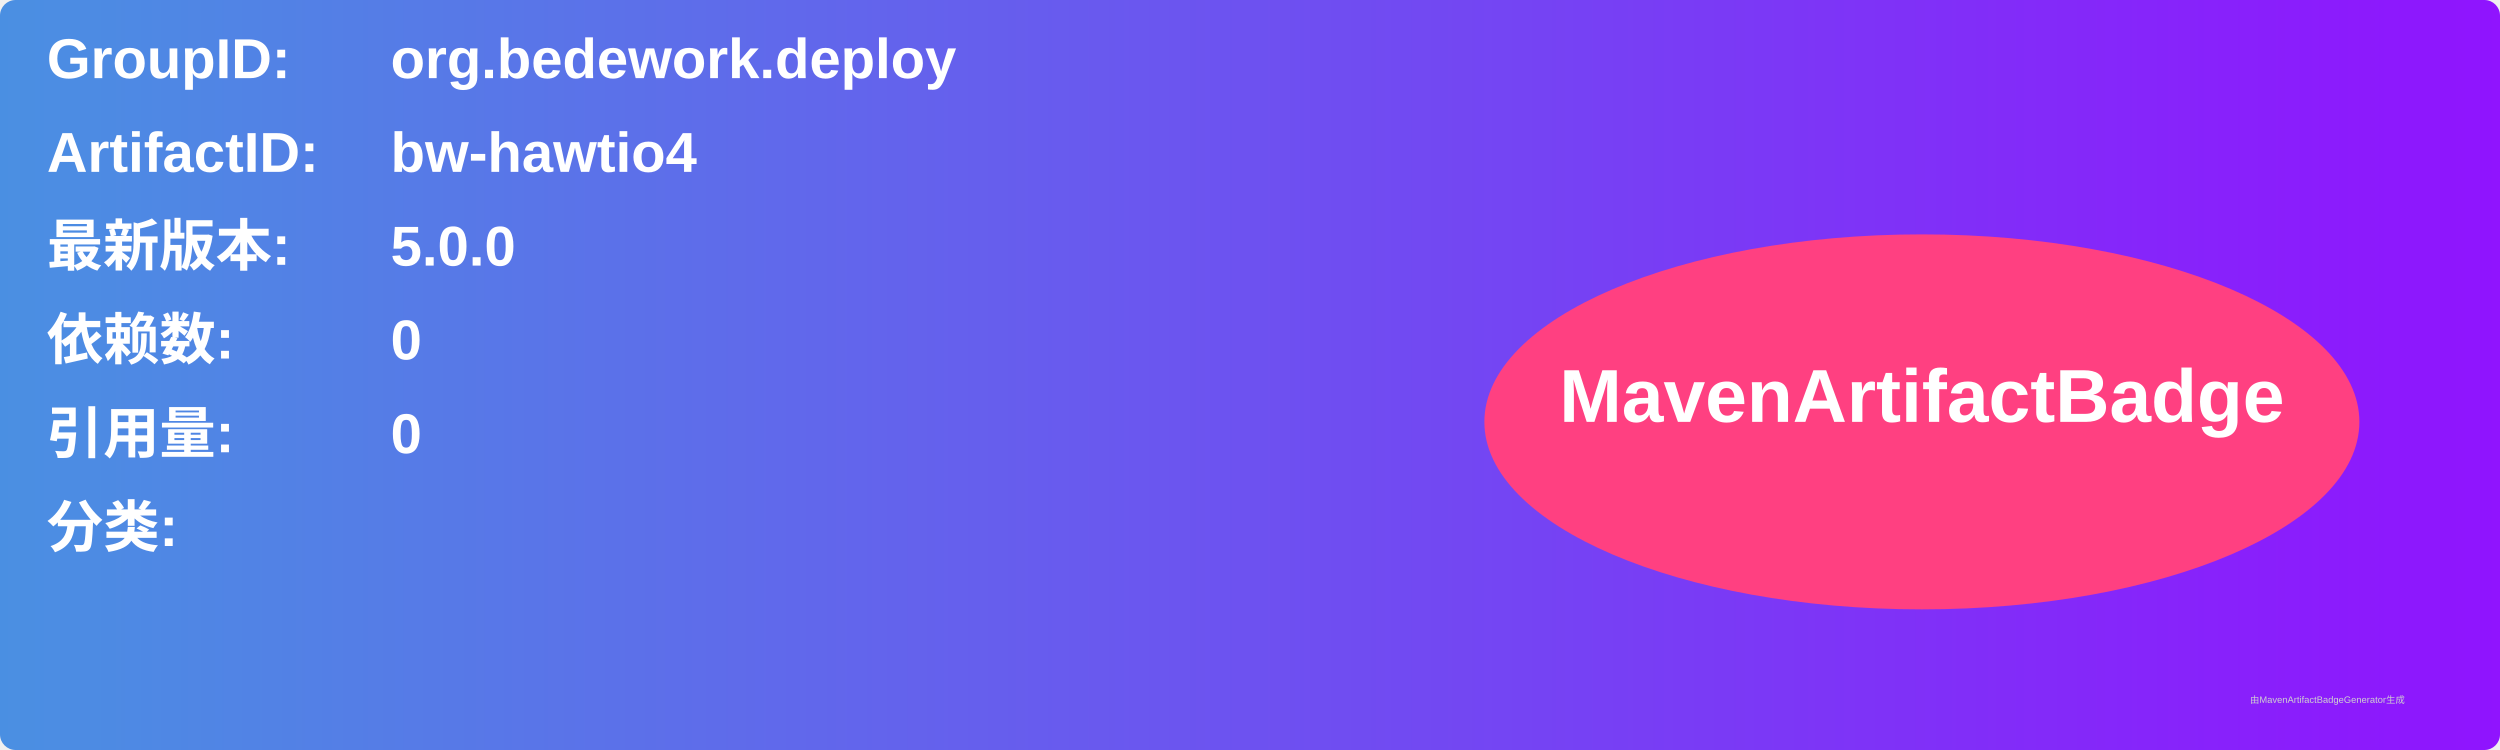
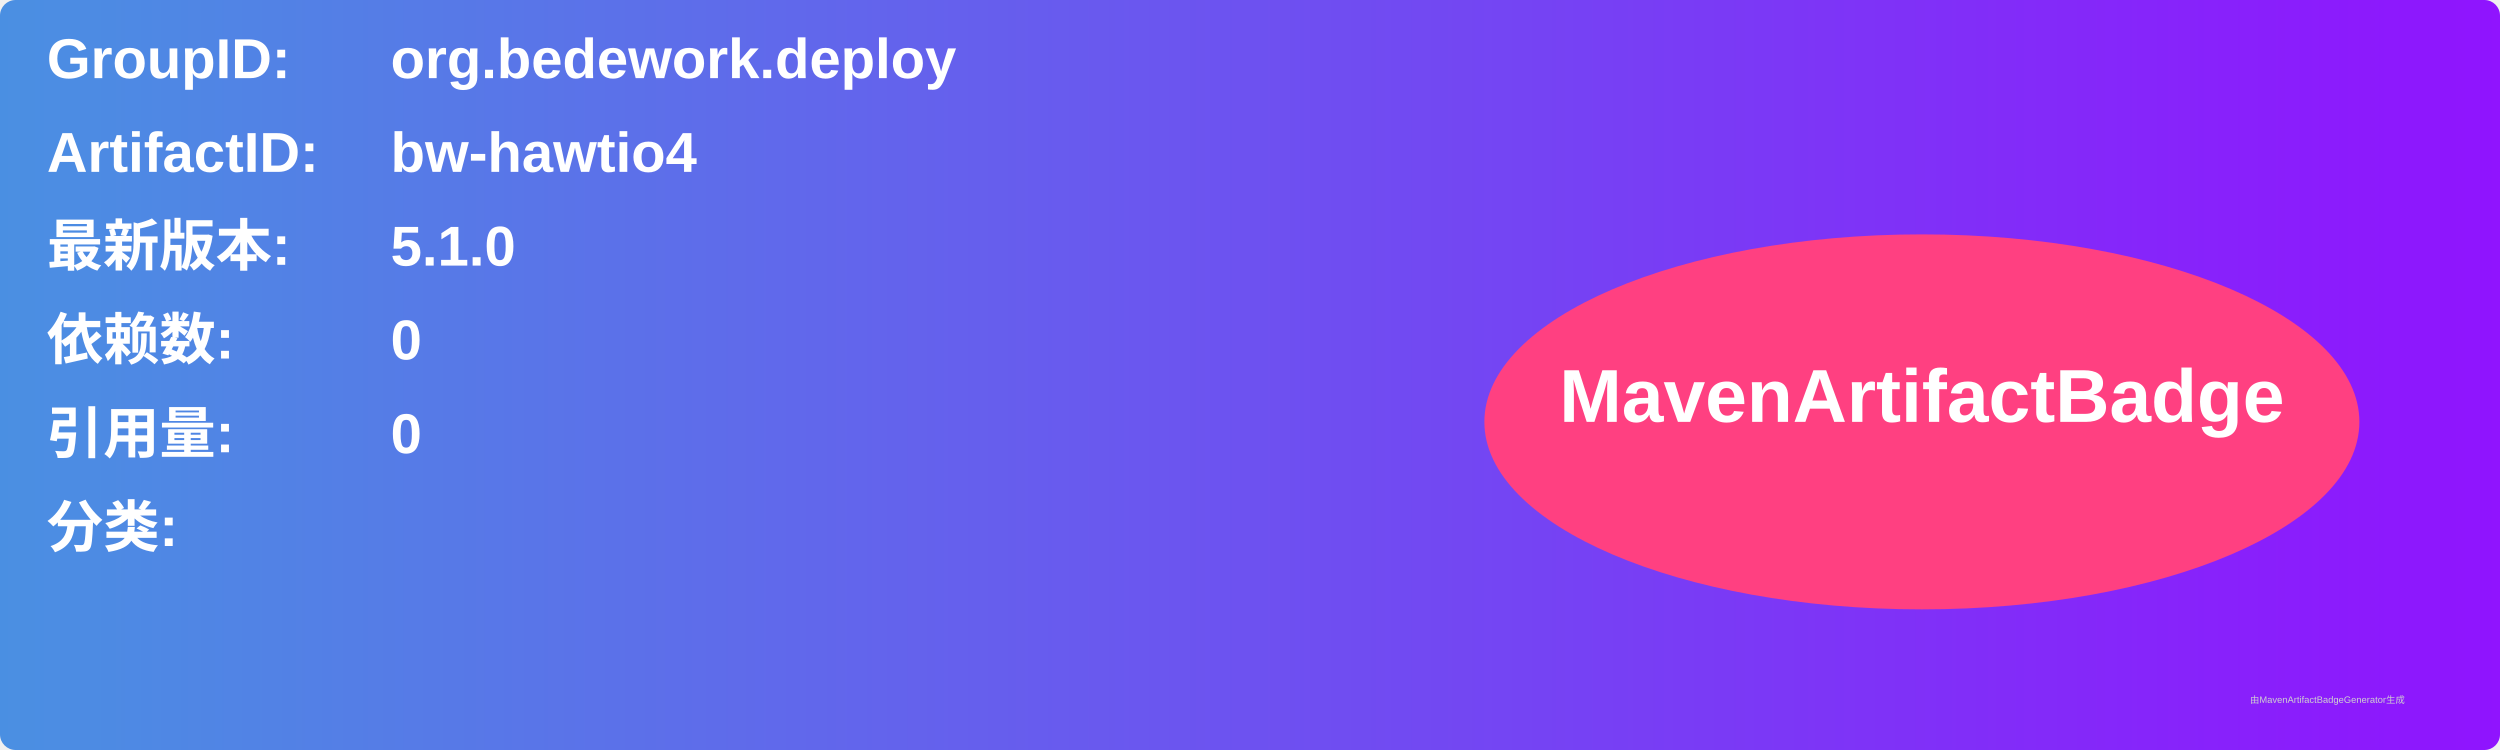
<svg xmlns="http://www.w3.org/2000/svg" width="800" height="240" viewBox="0 0 800 240">
  <linearGradient id="grad" x1="0%" y1="0%" x2="100%" y2="0%">
    <stop offset="0%" stop-color="#4a90e2" />
    <stop offset="100%" stop-color="#9013fe" />
  </linearGradient>
  <rect width="100%" height="100%" rx="5" ry="5" fill="url(#grad)" />
  <g transform="translate(15, 15)">
    <text x="0" y="10" font-family="Arial" font-size="18" fill="white" font-weight="bold" width="260">GroupID:</text>
    <text x="110" y="10" font-family="Arial" font-size="18" fill="white" font-weight="bold" width="460">org.bedework.deploy</text>
    <text x="0" y="40" font-family="Arial" font-size="18" fill="white" font-weight="bold" width="260">ArtifactID:</text>
    <text x="110" y="40" font-family="Arial" font-size="18" fill="white" font-weight="bold" width="460">bw-hawtio4</text>
    <text x="0" y="70" font-family="Arial" font-size="18" fill="white" font-weight="bold">最新版本:</text>
    <text x="110" y="70" font-family="Arial" font-size="18" fill="white" font-weight="bold">
-       <tspan font-weight="bold">5.0.0</tspan>
+       <tspan font-weight="bold">5.1.0</tspan>
    </text>
    <text x="0" y="100" font-family="Arial" font-size="18" fill="white" font-weight="bold">依赖数: </text>
    <text x="110" y="100" font-family="Arial" font-size="18" fill="white">
      <tspan font-weight="bold">0</tspan>
    </text>
    <text x="0" y="130" font-family="Arial" font-size="18" fill="white" font-weight="bold">引用量: </text>
    <text x="110" y="130" font-family="Arial" font-size="18" fill="white">
      <tspan font-weight="bold">0</tspan>
    </text>
    <text x="0" y="160" font-family="Arial" font-size="18" fill="white" font-weight="bold">分类:</text>
    <text x="10" y="190" font-family="Arial" font-size="10" fill="white">
      <tspan font-weight="bold" />
    </text>
    <ellipse cx="600" cy="120" rx="140" ry="60" fill="#ff4081" />
    <text x="600" y="120" text-anchor="middle" font-family="Arial" font-size="24" fill="white" font-weight="bold">MavenArtifactBadge</text>
  </g>
  <text x="720" y="225" font-family="Arial" font-size="3" fill="#d0d0d0">由MavenArtifactBadgeGenerator生成</text>
</svg>
